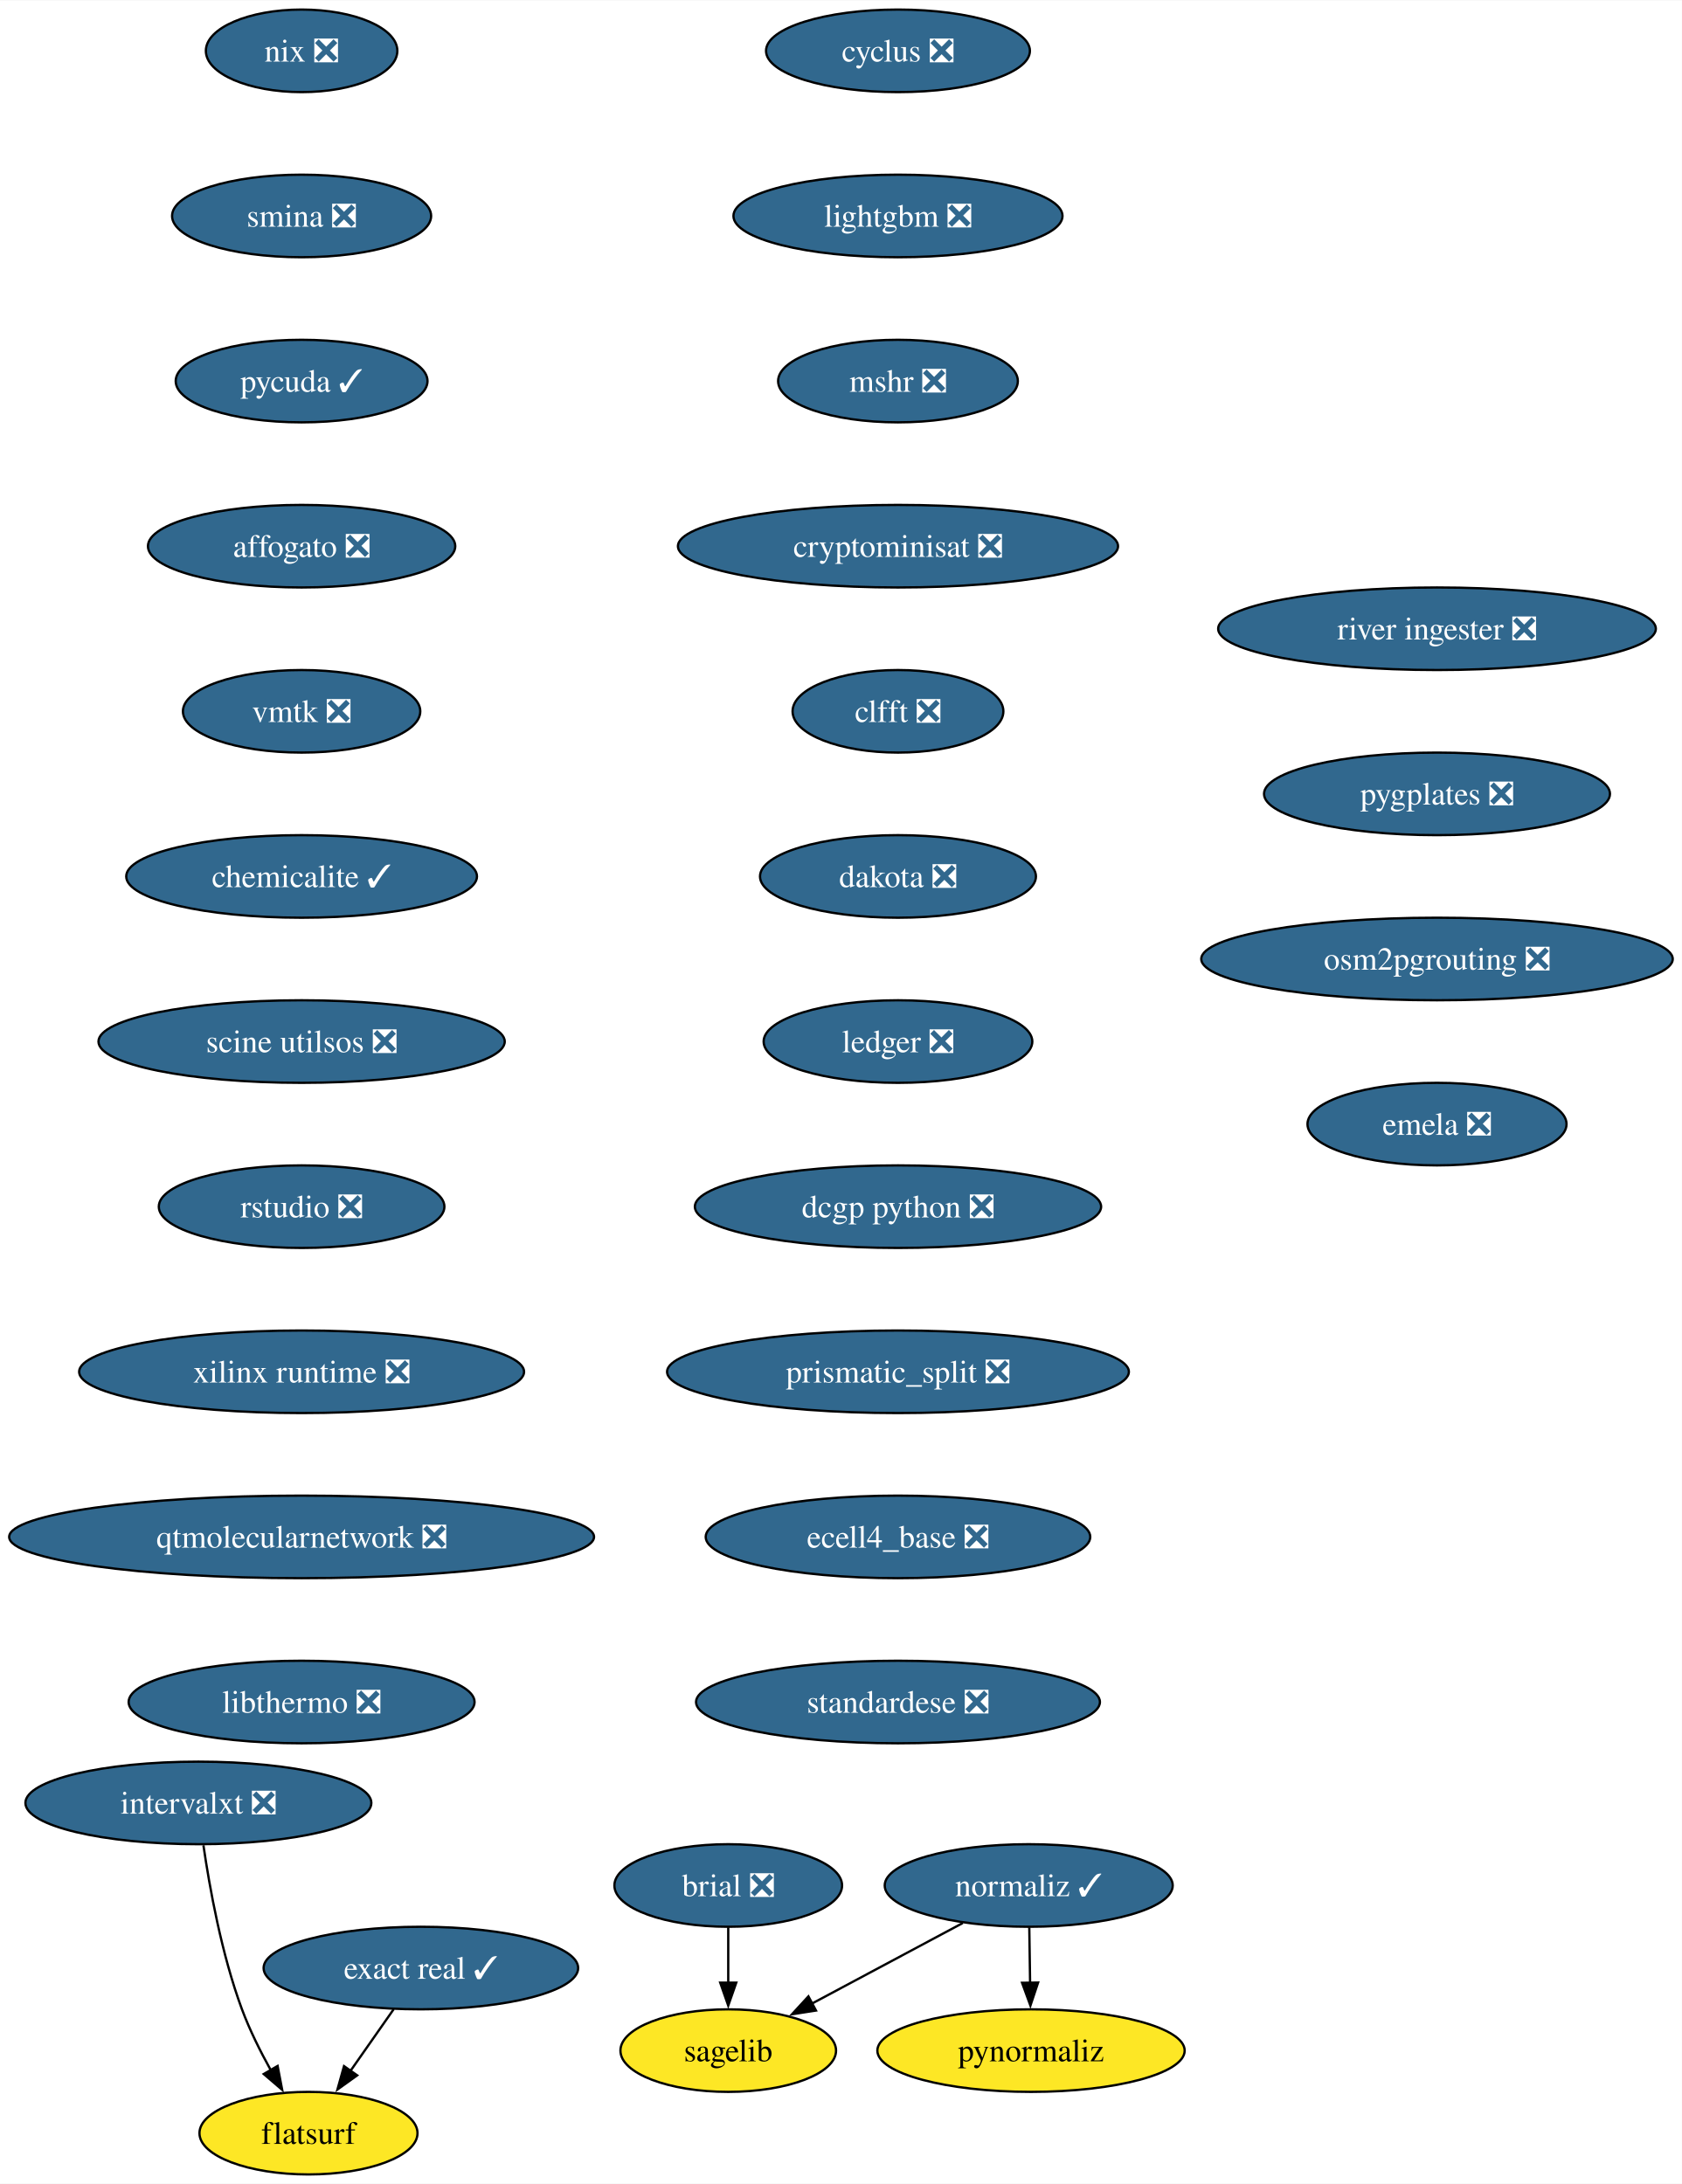
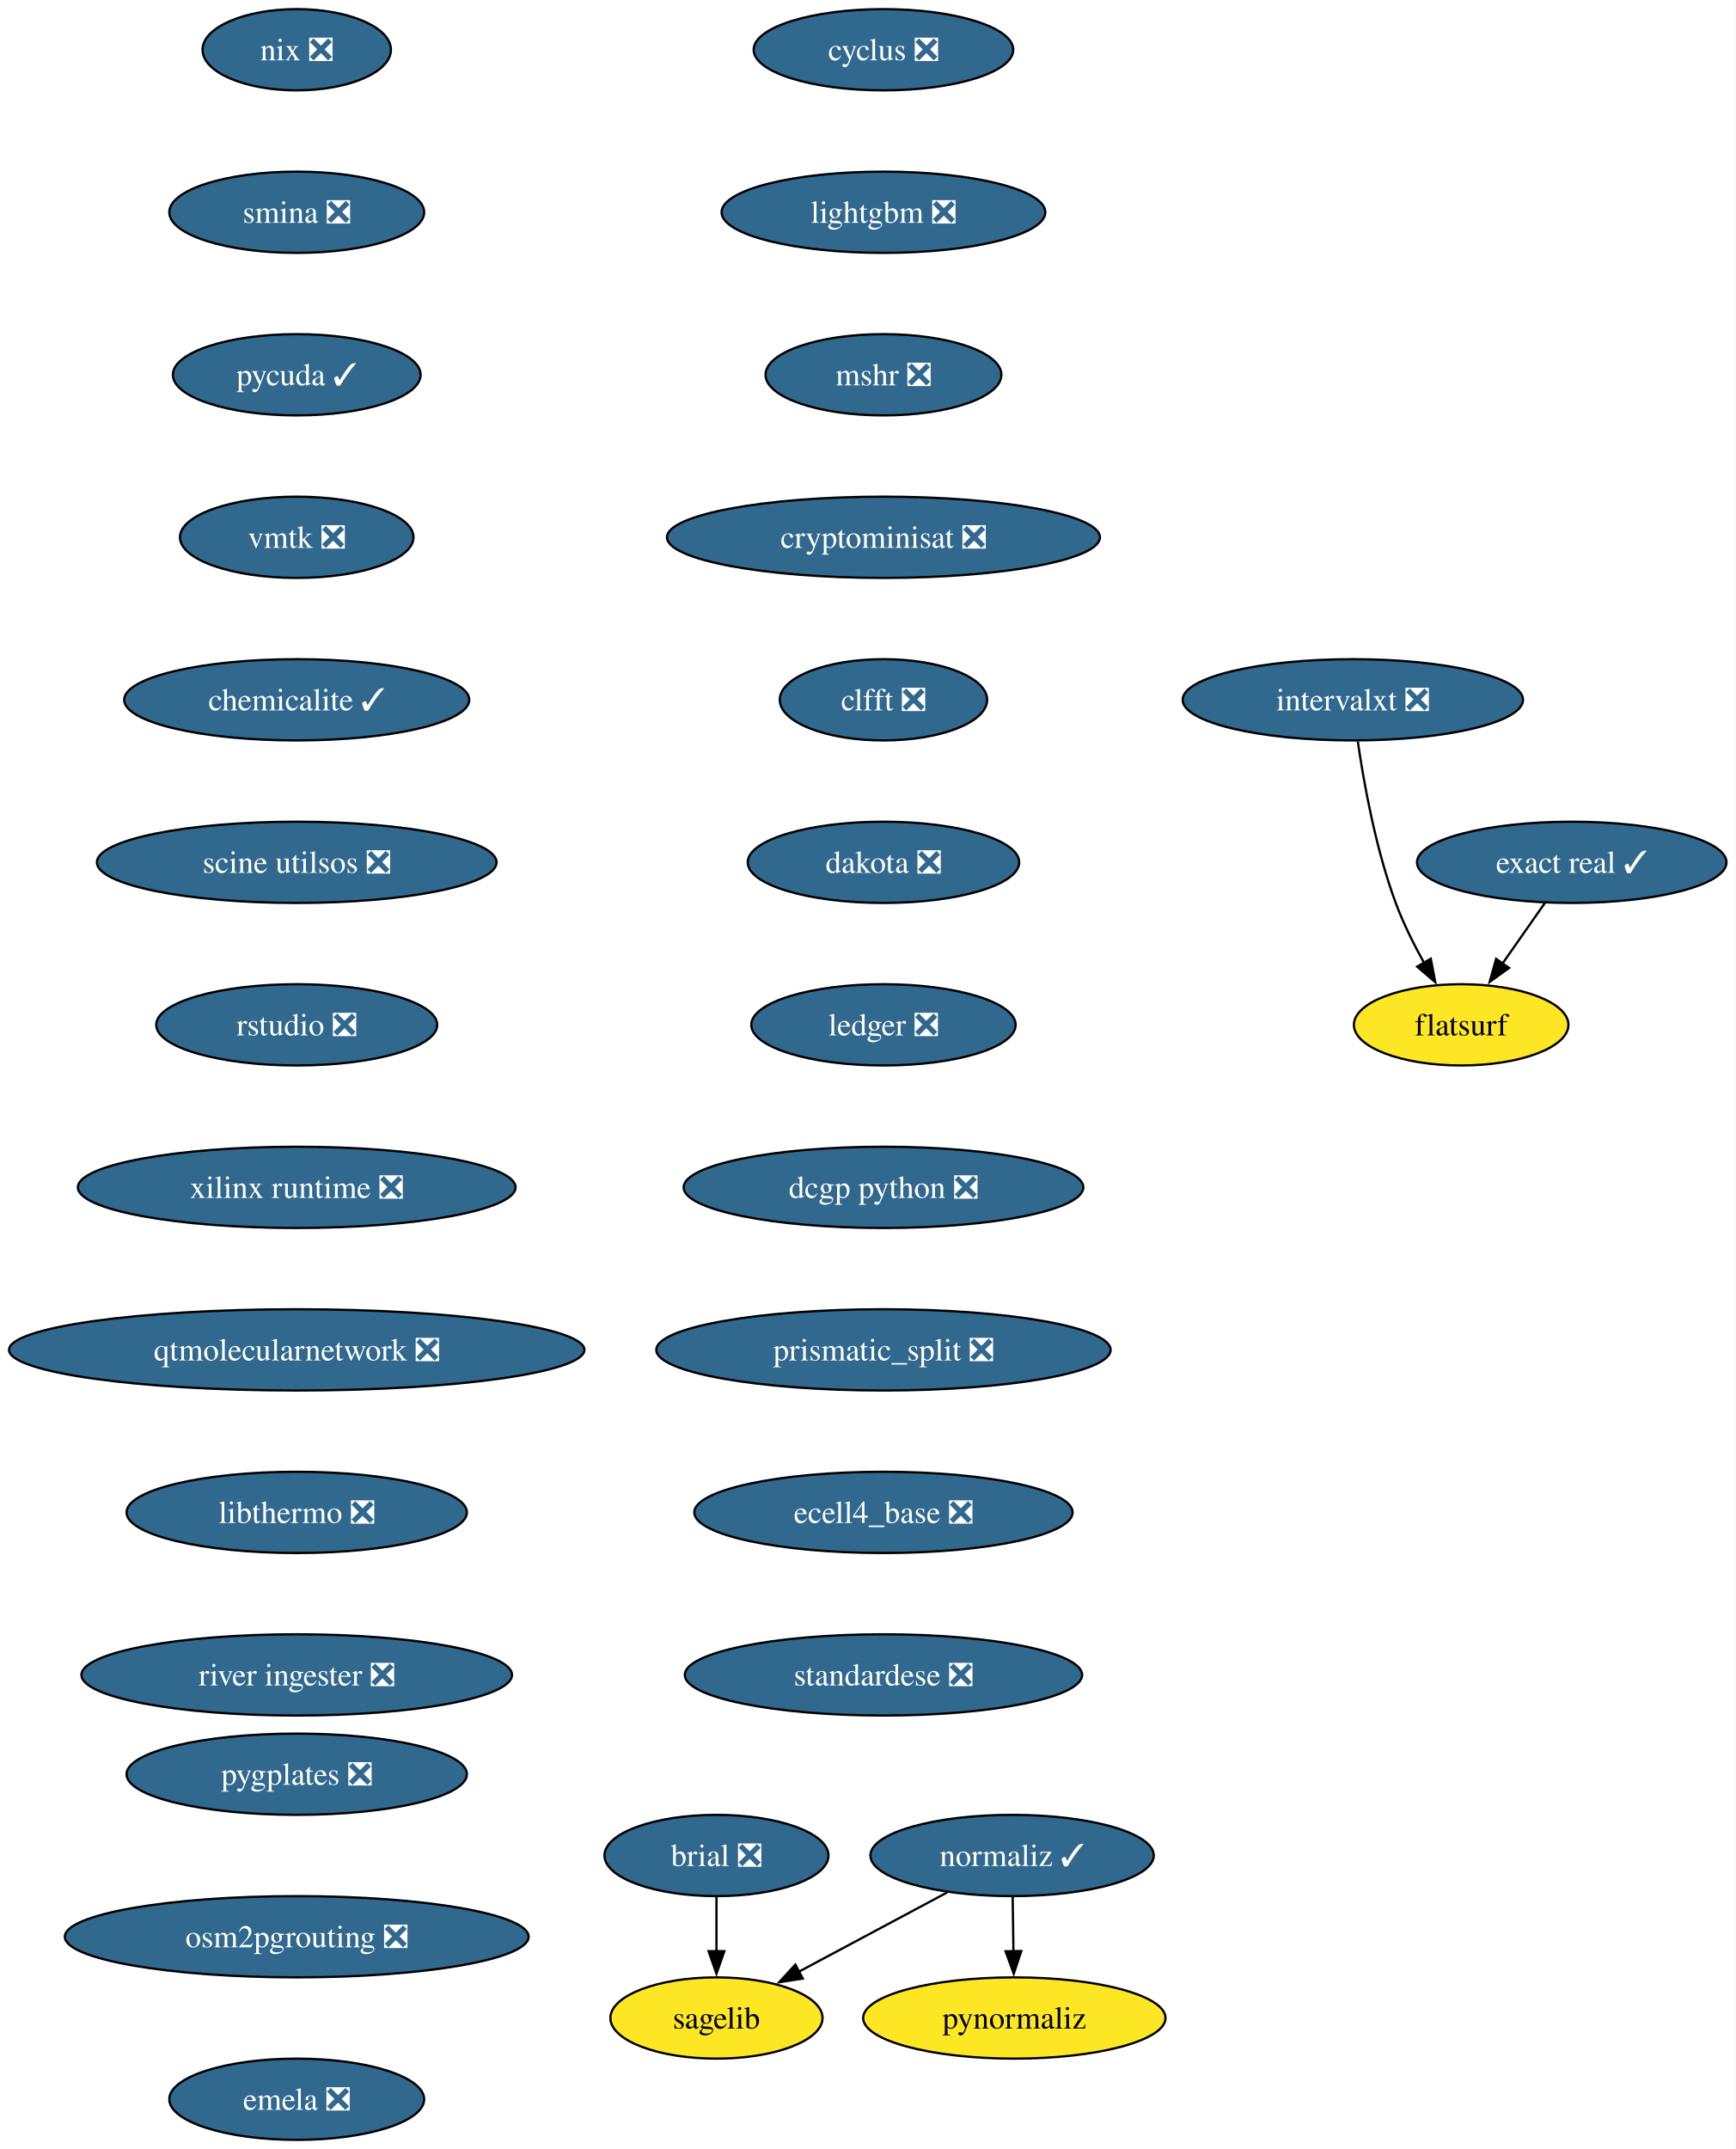
- <svg xmlns="http://www.w3.org/2000/svg" xmlns:xlink="http://www.w3.org/1999/xlink" width="733pt" height="952pt" viewBox="0.00 0.00 733.26 952.00">
+ <svg xmlns="http://www.w3.org/2000/svg" xmlns:xlink="http://www.w3.org/1999/xlink" width="769pt" height="952pt" viewBox="0.00 0.00 769.06 952.00">
  <g id="graph0" class="graph" transform="scale(1 1) rotate(0) translate(4 948)">
-     <polygon fill="white" stroke="none" points="-4,4 -4,-948 729.26,-948 729.26,4 -4,4" />
+     <polygon fill="white" stroke="none" points="-4,4 -4,-948 765.06,-948 765.06,4 -4,4" />
    <g id="node1" class="node">
      <g id="a_node1">
        <a xlink:href="https://github.com/conda-forge/brial-feedstock/pull/37" xlink:title="brial ❎">
          <ellipse fill="#31688e" stroke="black" cx="313.49" cy="-126" rx="49.63" ry="18" />
          <text text-anchor="middle" x="313.49" y="-121.33" font-family="Times,serif" font-size="14.00" fill="white">brial ❎</text>
        </a>
      </g>
    </g>
    <g id="node2" class="node">
      <g id="a_node2">
        <a xlink:href="https://github.com/conda-forge/sagelib-feedstock" xlink:title="sagelib">
          <ellipse fill="#fde725" stroke="black" cx="313.49" cy="-54" rx="47" ry="18" />
          <text text-anchor="middle" x="313.49" y="-49.33" font-family="Times,serif" font-size="14.00">sagelib</text>
        </a>
      </g>
    </g>
    <g id="edge1" class="edge">
      <path fill="none" stroke="black" d="M313.49,-107.7C313.49,-100.41 313.49,-91.73 313.49,-83.54" />
      <polygon fill="black" stroke="black" points="316.99,-83.62 313.49,-73.62 309.99,-83.62 316.99,-83.62" />
    </g>
    <g id="node3" class="node">
      <g id="a_node3">
        <a xlink:href="https://github.com/conda-forge/cyclus-feedstock/pull/94" xlink:title="cyclus ❎">
          <ellipse fill="#31688e" stroke="black" cx="387.49" cy="-926" rx="57.52" ry="18" />
          <text text-anchor="middle" x="387.49" y="-921.33" font-family="Times,serif" font-size="14.00" fill="white">cyclus ❎</text>
        </a>
      </g>
    </g>
    <g id="node4" class="node">
      <g id="a_node4">
        <a xlink:href="https://github.com/conda-forge/lightgbm-feedstock/pull/64" xlink:title="lightgbm ❎">
          <ellipse fill="#31688e" stroke="black" cx="387.49" cy="-854" rx="71.73" ry="18" />
          <text text-anchor="middle" x="387.49" y="-849.33" font-family="Times,serif" font-size="14.00" fill="white">lightgbm ❎</text>
        </a>
      </g>
    </g>
    <g id="node5" class="node">
      <g id="a_node5">
        <a xlink:href="https://github.com/conda-forge/mshr-feedstock/pull/38" xlink:title="mshr ❎">
          <ellipse fill="#31688e" stroke="black" cx="387.49" cy="-782" rx="52.26" ry="18" />
          <text text-anchor="middle" x="387.49" y="-777.33" font-family="Times,serif" font-size="14.00" fill="white">mshr ❎</text>
        </a>
      </g>
    </g>
    <g id="node6" class="node">
      <g id="a_node6">
        <a xlink:href="https://github.com/conda-forge/cryptominisat-feedstock/pull/59" xlink:title="cryptominisat ❎">
          <ellipse fill="#31688e" stroke="black" cx="387.49" cy="-710" rx="95.93" ry="18" />
          <text text-anchor="middle" x="387.49" y="-705.33" font-family="Times,serif" font-size="14.00" fill="white">cryptominisat ❎</text>
        </a>
      </g>
    </g>
    <g id="node7" class="node">
      <g id="a_node7">
        <a xlink:href="https://github.com/conda-forge/clfft-feedstock/pull/19" xlink:title="clfft ❎">
          <ellipse fill="#31688e" stroke="black" cx="387.49" cy="-638" rx="45.95" ry="18" />
          <text text-anchor="middle" x="387.49" y="-633.33" font-family="Times,serif" font-size="14.00" fill="white">clfft ❎</text>
        </a>
      </g>
    </g>
    <g id="node8" class="node">
      <g id="a_node8">
        <a xlink:href="https://github.com/conda-forge/dakota-feedstock/pull/50" xlink:title="dakota ❎">
          <ellipse fill="#31688e" stroke="black" cx="387.49" cy="-566" rx="60.15" ry="18" />
          <text text-anchor="middle" x="387.49" y="-561.33" font-family="Times,serif" font-size="14.00" fill="white">dakota ❎</text>
        </a>
      </g>
    </g>
    <g id="node11" class="node">
      <g id="a_node11">
        <a xlink:href="https://github.com/conda-forge/ledger-feedstock/pull/39" xlink:title="ledger ❎">
          <ellipse fill="#31688e" stroke="black" cx="387.49" cy="-494" rx="58.57" ry="18" />
          <text text-anchor="middle" x="387.49" y="-489.32" font-family="Times,serif" font-size="14.00" fill="white">ledger ❎</text>
        </a>
      </g>
    </g>
    <g id="node9" class="node">
      <g id="a_node9">
        <a xlink:href="https://github.com/conda-forge/normaliz-feedstock/pull/58" xlink:title="normaliz ✓">
          <ellipse fill="#31688e" stroke="black" cx="444.49" cy="-126" rx="62.78" ry="18" />
          <text text-anchor="middle" x="444.49" y="-121.33" font-family="Times,serif" font-size="14.00" fill="white">normaliz ✓</text>
        </a>
      </g>
    </g>
    <g id="edge7" class="edge">
      <path fill="none" stroke="black" d="M415.75,-109.64C396.42,-99.31 370.77,-85.61 350,-74.51" />
      <polygon fill="black" stroke="black" points="351.75,-71.47 341.28,-69.85 348.45,-77.65 351.75,-71.47" />
    </g>
    <g id="node10" class="node">
      <g id="a_node10">
        <a xlink:href="https://github.com/conda-forge/pynormaliz-feedstock" xlink:title="pynormaliz">
          <ellipse fill="#fde725" stroke="black" cx="445.49" cy="-54" rx="66.99" ry="18" />
          <text text-anchor="middle" x="445.49" y="-49.33" font-family="Times,serif" font-size="14.00">pynormaliz</text>
        </a>
      </g>
    </g>
    <g id="edge8" class="edge">
      <path fill="none" stroke="black" d="M444.74,-107.7C444.85,-100.41 444.97,-91.73 445.09,-83.54" />
      <polygon fill="black" stroke="black" points="448.58,-83.67 445.23,-73.62 441.59,-83.57 448.58,-83.67" />
    </g>
    <g id="node12" class="node">
      <g id="a_node12">
        <a xlink:href="https://github.com/conda-forge/dcgp-python-feedstock/pull/27" xlink:title="dcgp python ❎">
          <ellipse fill="#31688e" stroke="black" cx="387.49" cy="-422" rx="88.56" ry="18" />
          <text text-anchor="middle" x="387.49" y="-417.32" font-family="Times,serif" font-size="14.00" fill="white">dcgp python ❎</text>
        </a>
      </g>
    </g>
    <g id="node13" class="node">
      <g id="a_node13">
        <a xlink:href="https://github.com/conda-forge/prismatic_split-feedstock/pull/55" xlink:title="prismatic_split ❎">
          <ellipse fill="#31688e" stroke="black" cx="387.49" cy="-350" rx="100.66" ry="18" />
          <text text-anchor="middle" x="387.49" y="-345.32" font-family="Times,serif" font-size="14.00" fill="white">prismatic_split ❎</text>
        </a>
      </g>
    </g>
    <g id="node14" class="node">
      <g id="a_node14">
        <a xlink:href="https://github.com/conda-forge/ecell4_base-feedstock/pull/30" xlink:title="ecell4_base ❎">
          <ellipse fill="#31688e" stroke="black" cx="387.49" cy="-278" rx="83.83" ry="18" />
          <text text-anchor="middle" x="387.49" y="-273.32" font-family="Times,serif" font-size="14.00" fill="white">ecell4_base ❎</text>
        </a>
      </g>
    </g>
    <g id="node15" class="node">
      <g id="a_node15">
        <a xlink:href="https://github.com/conda-forge/standardese-feedstock/pull/12" xlink:title="standardese ❎">
          <ellipse fill="#31688e" stroke="black" cx="387.49" cy="-206" rx="88.04" ry="18" />
          <text text-anchor="middle" x="387.49" y="-201.32" font-family="Times,serif" font-size="14.00" fill="white">standardese ❎</text>
        </a>
      </g>
    </g>
    <g id="node16" class="node">
      <g id="a_node16">
        <a xlink:href="https://github.com/conda-forge/nix-feedstock/pull/26" xlink:title="nix ❎">
          <ellipse fill="#31688e" stroke="black" cx="127.49" cy="-926" rx="41.74" ry="18" />
          <text text-anchor="middle" x="127.49" y="-921.33" font-family="Times,serif" font-size="14.00" fill="white">nix ❎</text>
        </a>
      </g>
    </g>
    <g id="node17" class="node">
      <g id="a_node17">
        <a xlink:href="https://github.com/conda-forge/smina-feedstock/pull/4" xlink:title="smina ❎">
          <ellipse fill="#31688e" stroke="black" cx="127.49" cy="-854" rx="56.47" ry="18" />
          <text text-anchor="middle" x="127.49" y="-849.33" font-family="Times,serif" font-size="14.00" fill="white">smina ❎</text>
        </a>
      </g>
    </g>
    <g id="node18" class="node">
      <g id="a_node18">
        <a xlink:href="https://github.com/conda-forge/pycuda-feedstock/pull/42" xlink:title="pycuda ✓">
          <ellipse fill="#31688e" stroke="black" cx="127.49" cy="-782" rx="54.89" ry="18" />
          <text text-anchor="middle" x="127.49" y="-777.33" font-family="Times,serif" font-size="14.00" fill="white">pycuda ✓</text>
        </a>
      </g>
    </g>
    <g id="node19" class="node">
      <g id="a_node19">
-         <a xlink:href="https://github.com/conda-forge/affogato-feedstock/pull/20" xlink:title="affogato ❎">
-           <ellipse fill="#31688e" stroke="black" cx="127.49" cy="-710" rx="66.99" ry="18" />
-           <text text-anchor="middle" x="127.49" y="-705.33" font-family="Times,serif" font-size="14.00" fill="white">affogato ❎</text>
+         <a xlink:href="https://github.com/conda-forge/vmtk-feedstock/pull/27" xlink:title="vmtk ❎">
+           <ellipse fill="#31688e" stroke="black" cx="127.49" cy="-710" rx="51.74" ry="18" />
+           <text text-anchor="middle" x="127.49" y="-705.33" font-family="Times,serif" font-size="14.00" fill="white">vmtk ❎</text>
+         </a>
+       </g>
+     </g>
+     <g id="node23" class="node">
+       <g id="a_node23">
+         <a xlink:href="https://github.com/conda-forge/chemicalite-feedstock/pull/29" xlink:title="chemicalite ✓">
+           <ellipse fill="#31688e" stroke="black" cx="127.49" cy="-638" rx="76.46" ry="18" />
+           <text text-anchor="middle" x="127.49" y="-633.33" font-family="Times,serif" font-size="14.00" fill="white">chemicalite ✓</text>
        </a>
      </g>
    </g>
    <g id="node20" class="node">
      <g id="a_node20">
-         <a xlink:href="https://github.com/conda-forge/vmtk-feedstock/pull/27" xlink:title="vmtk ❎">
-           <ellipse fill="#31688e" stroke="black" cx="127.49" cy="-638" rx="51.74" ry="18" />
-           <text text-anchor="middle" x="127.49" y="-633.33" font-family="Times,serif" font-size="14.00" fill="white">vmtk ❎</text>
-         </a>
-       </g>
+         <a xlink:href="https://github.com/conda-forge/exact-real-feedstock/pull/26" xlink:title="exact real ✓">
+           <ellipse fill="#31688e" stroke="black" cx="692.49" cy="-566" rx="68.57" ry="18" />
+           <text text-anchor="middle" x="692.49" y="-561.33" font-family="Times,serif" font-size="14.00" fill="white">exact real ✓</text>
+         </a>
+       </g>
+     </g>
+     <g id="node21" class="node">
+       <g id="a_node21">
+         <a xlink:href="https://github.com/conda-forge/flatsurf-feedstock" xlink:title="flatsurf">
+           <ellipse fill="#fde725" stroke="black" cx="643.49" cy="-494" rx="47.53" ry="18" />
+           <text text-anchor="middle" x="643.49" y="-489.32" font-family="Times,serif" font-size="14.00">flatsurf</text>
+         </a>
+       </g>
+     </g>
+     <g id="edge17" class="edge">
+       <path fill="none" stroke="black" d="M680.63,-548.05C674.97,-539.97 668.08,-530.12 661.77,-521.11" />
+       <polygon fill="black" stroke="black" points="664.72,-519.21 656.11,-513.03 658.98,-523.23 664.72,-519.21" />
+     </g>
+     <g id="node22" class="node">
+       <g id="a_node22">
+         <a xlink:href="https://github.com/conda-forge/intervalxt-feedstock/pull/23" xlink:title="intervalxt ❎">
+           <ellipse fill="#31688e" stroke="black" cx="595.49" cy="-638" rx="75.41" ry="18" />
+           <text text-anchor="middle" x="595.49" y="-633.33" font-family="Times,serif" font-size="14.00" fill="white">intervalxt ❎</text>
+         </a>
+       </g>
+     </g>
+     <g id="edge18" class="edge">
+       <path fill="none" stroke="black" d="M597.69,-619.52C600.34,-601.26 605.59,-571.99 614.49,-548 617.83,-539.01 622.48,-529.69 627.08,-521.41" />
+       <polygon fill="black" stroke="black" points="630.03,-523.3 632.02,-512.9 623.98,-519.79 630.03,-523.3" />
    </g>
    <g id="node24" class="node">
      <g id="a_node24">
-         <a xlink:href="https://github.com/conda-forge/chemicalite-feedstock/pull/29" xlink:title="chemicalite ✓">
-           <ellipse fill="#31688e" stroke="black" cx="127.49" cy="-566" rx="76.46" ry="18" />
-           <text text-anchor="middle" x="127.49" y="-561.33" font-family="Times,serif" font-size="14.00" fill="white">chemicalite ✓</text>
-         </a>
-       </g>
-     </g>
-     <g id="node21" class="node">
-       <g id="a_node21">
-         <a xlink:href="https://github.com/conda-forge/exact-real-feedstock/pull/26" xlink:title="exact real ✓">
-           <ellipse fill="#31688e" stroke="black" cx="179.49" cy="-90" rx="68.57" ry="18" />
-           <text text-anchor="middle" x="179.49" y="-85.33" font-family="Times,serif" font-size="14.00" fill="white">exact real ✓</text>
-         </a>
-       </g>
-     </g>
-     <g id="node22" class="node">
-       <g id="a_node22">
-         <a xlink:href="https://github.com/conda-forge/flatsurf-feedstock" xlink:title="flatsurf">
-           <ellipse fill="#fde725" stroke="black" cx="130.49" cy="-18" rx="47.53" ry="18" />
-           <text text-anchor="middle" x="130.49" y="-13.32" font-family="Times,serif" font-size="14.00">flatsurf</text>
-         </a>
-       </g>
-     </g>
-     <g id="edge18" class="edge">
-       <path fill="none" stroke="black" d="M167.63,-72.05C161.97,-63.97 155.08,-54.12 148.77,-45.11" />
-       <polygon fill="black" stroke="black" points="151.72,-43.21 143.11,-37.03 145.98,-47.23 151.72,-43.21" />
-     </g>
-     <g id="node23" class="node">
-       <g id="a_node23">
-         <a xlink:href="https://github.com/conda-forge/intervalxt-feedstock/pull/23" xlink:title="intervalxt ❎">
-           <ellipse fill="#31688e" stroke="black" cx="82.49" cy="-162" rx="75.41" ry="18" />
-           <text text-anchor="middle" x="82.49" y="-157.32" font-family="Times,serif" font-size="14.00" fill="white">intervalxt ❎</text>
-         </a>
-       </g>
-     </g>
-     <g id="edge19" class="edge">
-       <path fill="none" stroke="black" d="M84.69,-143.52C87.34,-125.26 92.59,-95.99 101.49,-72 104.83,-63.01 109.48,-53.69 114.08,-45.41" />
-       <polygon fill="black" stroke="black" points="117.03,-47.3 119.02,-36.9 110.98,-43.79 117.03,-47.3" />
+         <a xlink:href="https://github.com/conda-forge/scine-utilsos-feedstock/pull/16" xlink:title="scine utilsos ❎">
+           <ellipse fill="#31688e" stroke="black" cx="127.49" cy="-566" rx="88.56" ry="18" />
+           <text text-anchor="middle" x="127.49" y="-561.33" font-family="Times,serif" font-size="14.00" fill="white">scine utilsos ❎</text>
+         </a>
+       </g>
    </g>
    <g id="node25" class="node">
      <g id="a_node25">
-         <a xlink:href="https://github.com/conda-forge/scine-utilsos-feedstock/pull/16" xlink:title="scine utilsos ❎">
-           <ellipse fill="#31688e" stroke="black" cx="127.49" cy="-494" rx="88.56" ry="18" />
-           <text text-anchor="middle" x="127.49" y="-489.32" font-family="Times,serif" font-size="14.00" fill="white">scine utilsos ❎</text>
+         <a xlink:href="https://github.com/conda-forge/rstudio-feedstock/pull/37" xlink:title="rstudio ❎">
+           <ellipse fill="#31688e" stroke="black" cx="127.49" cy="-494" rx="62.26" ry="18" />
+           <text text-anchor="middle" x="127.49" y="-489.32" font-family="Times,serif" font-size="14.00" fill="white">rstudio ❎</text>
        </a>
      </g>
    </g>
    <g id="node26" class="node">
      <g id="a_node26">
-         <a xlink:href="https://github.com/conda-forge/rstudio-feedstock/pull/37" xlink:title="rstudio ❎">
-           <ellipse fill="#31688e" stroke="black" cx="127.49" cy="-422" rx="62.26" ry="18" />
-           <text text-anchor="middle" x="127.49" y="-417.32" font-family="Times,serif" font-size="14.00" fill="white">rstudio ❎</text>
+         <a xlink:href="https://github.com/conda-forge/xilinx-runtime-feedstock/pull/35" xlink:title="xilinx runtime ❎">
+           <ellipse fill="#31688e" stroke="black" cx="127.49" cy="-422" rx="96.98" ry="18" />
+           <text text-anchor="middle" x="127.49" y="-417.32" font-family="Times,serif" font-size="14.00" fill="white">xilinx runtime ❎</text>
        </a>
      </g>
    </g>
    <g id="node27" class="node">
      <g id="a_node27">
-         <a xlink:href="https://github.com/conda-forge/xilinx-runtime-feedstock/pull/35" xlink:title="xilinx runtime ❎">
-           <ellipse fill="#31688e" stroke="black" cx="127.49" cy="-350" rx="96.98" ry="18" />
-           <text text-anchor="middle" x="127.49" y="-345.32" font-family="Times,serif" font-size="14.00" fill="white">xilinx runtime ❎</text>
+         <a xlink:href="https://github.com/conda-forge/qtmolecularnetwork-feedstock/pull/24" xlink:title="qtmolecularnetwork ❎">
+           <ellipse fill="#31688e" stroke="black" cx="127.49" cy="-350" rx="127.49" ry="18" />
+           <text text-anchor="middle" x="127.49" y="-345.32" font-family="Times,serif" font-size="14.00" fill="white">qtmolecularnetwork ❎</text>
        </a>
      </g>
    </g>
    <g id="node28" class="node">
      <g id="a_node28">
-         <a xlink:href="https://github.com/conda-forge/qtmolecularnetwork-feedstock/pull/24" xlink:title="qtmolecularnetwork ❎">
-           <ellipse fill="#31688e" stroke="black" cx="127.49" cy="-278" rx="127.49" ry="18" />
-           <text text-anchor="middle" x="127.49" y="-273.32" font-family="Times,serif" font-size="14.00" fill="white">qtmolecularnetwork ❎</text>
+         <a xlink:href="https://github.com/conda-forge/libthermo-feedstock/pull/17" xlink:title="libthermo ❎">
+           <ellipse fill="#31688e" stroke="black" cx="127.49" cy="-278" rx="75.41" ry="18" />
+           <text text-anchor="middle" x="127.49" y="-273.32" font-family="Times,serif" font-size="14.00" fill="white">libthermo ❎</text>
        </a>
      </g>
    </g>
    <g id="node29" class="node">
      <g id="a_node29">
-         <a xlink:href="https://github.com/conda-forge/libthermo-feedstock/pull/17" xlink:title="libthermo ❎">
-           <ellipse fill="#31688e" stroke="black" cx="127.49" cy="-206" rx="75.41" ry="18" />
-           <text text-anchor="middle" x="127.49" y="-201.32" font-family="Times,serif" font-size="14.00" fill="white">libthermo ❎</text>
+         <a xlink:href="https://github.com/conda-forge/river-ingester-feedstock/pull/29" xlink:title="river ingester ❎">
+           <ellipse fill="#31688e" stroke="black" cx="127.49" cy="-206" rx="95.4" ry="18" />
+           <text text-anchor="middle" x="127.49" y="-201.32" font-family="Times,serif" font-size="14.00" fill="white">river ingester ❎</text>
        </a>
      </g>
    </g>
    <g id="node30" class="node">
      <g id="a_node30">
-         <a xlink:href="https://github.com/conda-forge/river-ingester-feedstock/pull/29" xlink:title="river ingester ❎">
-           <ellipse fill="#31688e" stroke="black" cx="622.49" cy="-674" rx="95.4" ry="18" />
-           <text text-anchor="middle" x="622.49" y="-669.33" font-family="Times,serif" font-size="14.00" fill="white">river ingester ❎</text>
+         <a xlink:href="https://github.com/conda-forge/pygplates-feedstock/pull/26" xlink:title="pygplates ❎">
+           <ellipse fill="#31688e" stroke="black" cx="127.49" cy="-162" rx="75.41" ry="18" />
+           <text text-anchor="middle" x="127.49" y="-157.32" font-family="Times,serif" font-size="14.00" fill="white">pygplates ❎</text>
        </a>
      </g>
    </g>
    <g id="node31" class="node">
      <g id="a_node31">
-         <a xlink:href="https://github.com/conda-forge/pygplates-feedstock/pull/26" xlink:title="pygplates ❎">
-           <ellipse fill="#31688e" stroke="black" cx="622.49" cy="-602" rx="75.41" ry="18" />
-           <text text-anchor="middle" x="622.49" y="-597.33" font-family="Times,serif" font-size="14.00" fill="white">pygplates ❎</text>
+         <a xlink:href="https://github.com/conda-forge/osm2pgrouting-feedstock/pull/3" xlink:title="osm2pgrouting ❎">
+           <ellipse fill="#31688e" stroke="black" cx="127.49" cy="-90" rx="102.77" ry="18" />
+           <text text-anchor="middle" x="127.49" y="-85.33" font-family="Times,serif" font-size="14.00" fill="white">osm2pgrouting ❎</text>
        </a>
      </g>
    </g>
    <g id="node32" class="node">
      <g id="a_node32">
-         <a xlink:href="https://github.com/conda-forge/osm2pgrouting-feedstock/pull/3" xlink:title="osm2pgrouting ❎">
-           <ellipse fill="#31688e" stroke="black" cx="622.49" cy="-530" rx="102.77" ry="18" />
-           <text text-anchor="middle" x="622.49" y="-525.33" font-family="Times,serif" font-size="14.00" fill="white">osm2pgrouting ❎</text>
-         </a>
-       </g>
-     </g>
-     <g id="node33" class="node">
-       <g id="a_node33">
        <a xlink:href="https://github.com/conda-forge/emela-feedstock/pull/2" xlink:title="emela ❎">
-           <ellipse fill="#31688e" stroke="black" cx="622.49" cy="-458" rx="56.47" ry="18" />
-           <text text-anchor="middle" x="622.49" y="-453.32" font-family="Times,serif" font-size="14.00" fill="white">emela ❎</text>
+           <ellipse fill="#31688e" stroke="black" cx="127.49" cy="-18" rx="56.47" ry="18" />
+           <text text-anchor="middle" x="127.49" y="-13.32" font-family="Times,serif" font-size="14.00" fill="white">emela ❎</text>
        </a>
      </g>
    </g>
  </g>
</svg>
